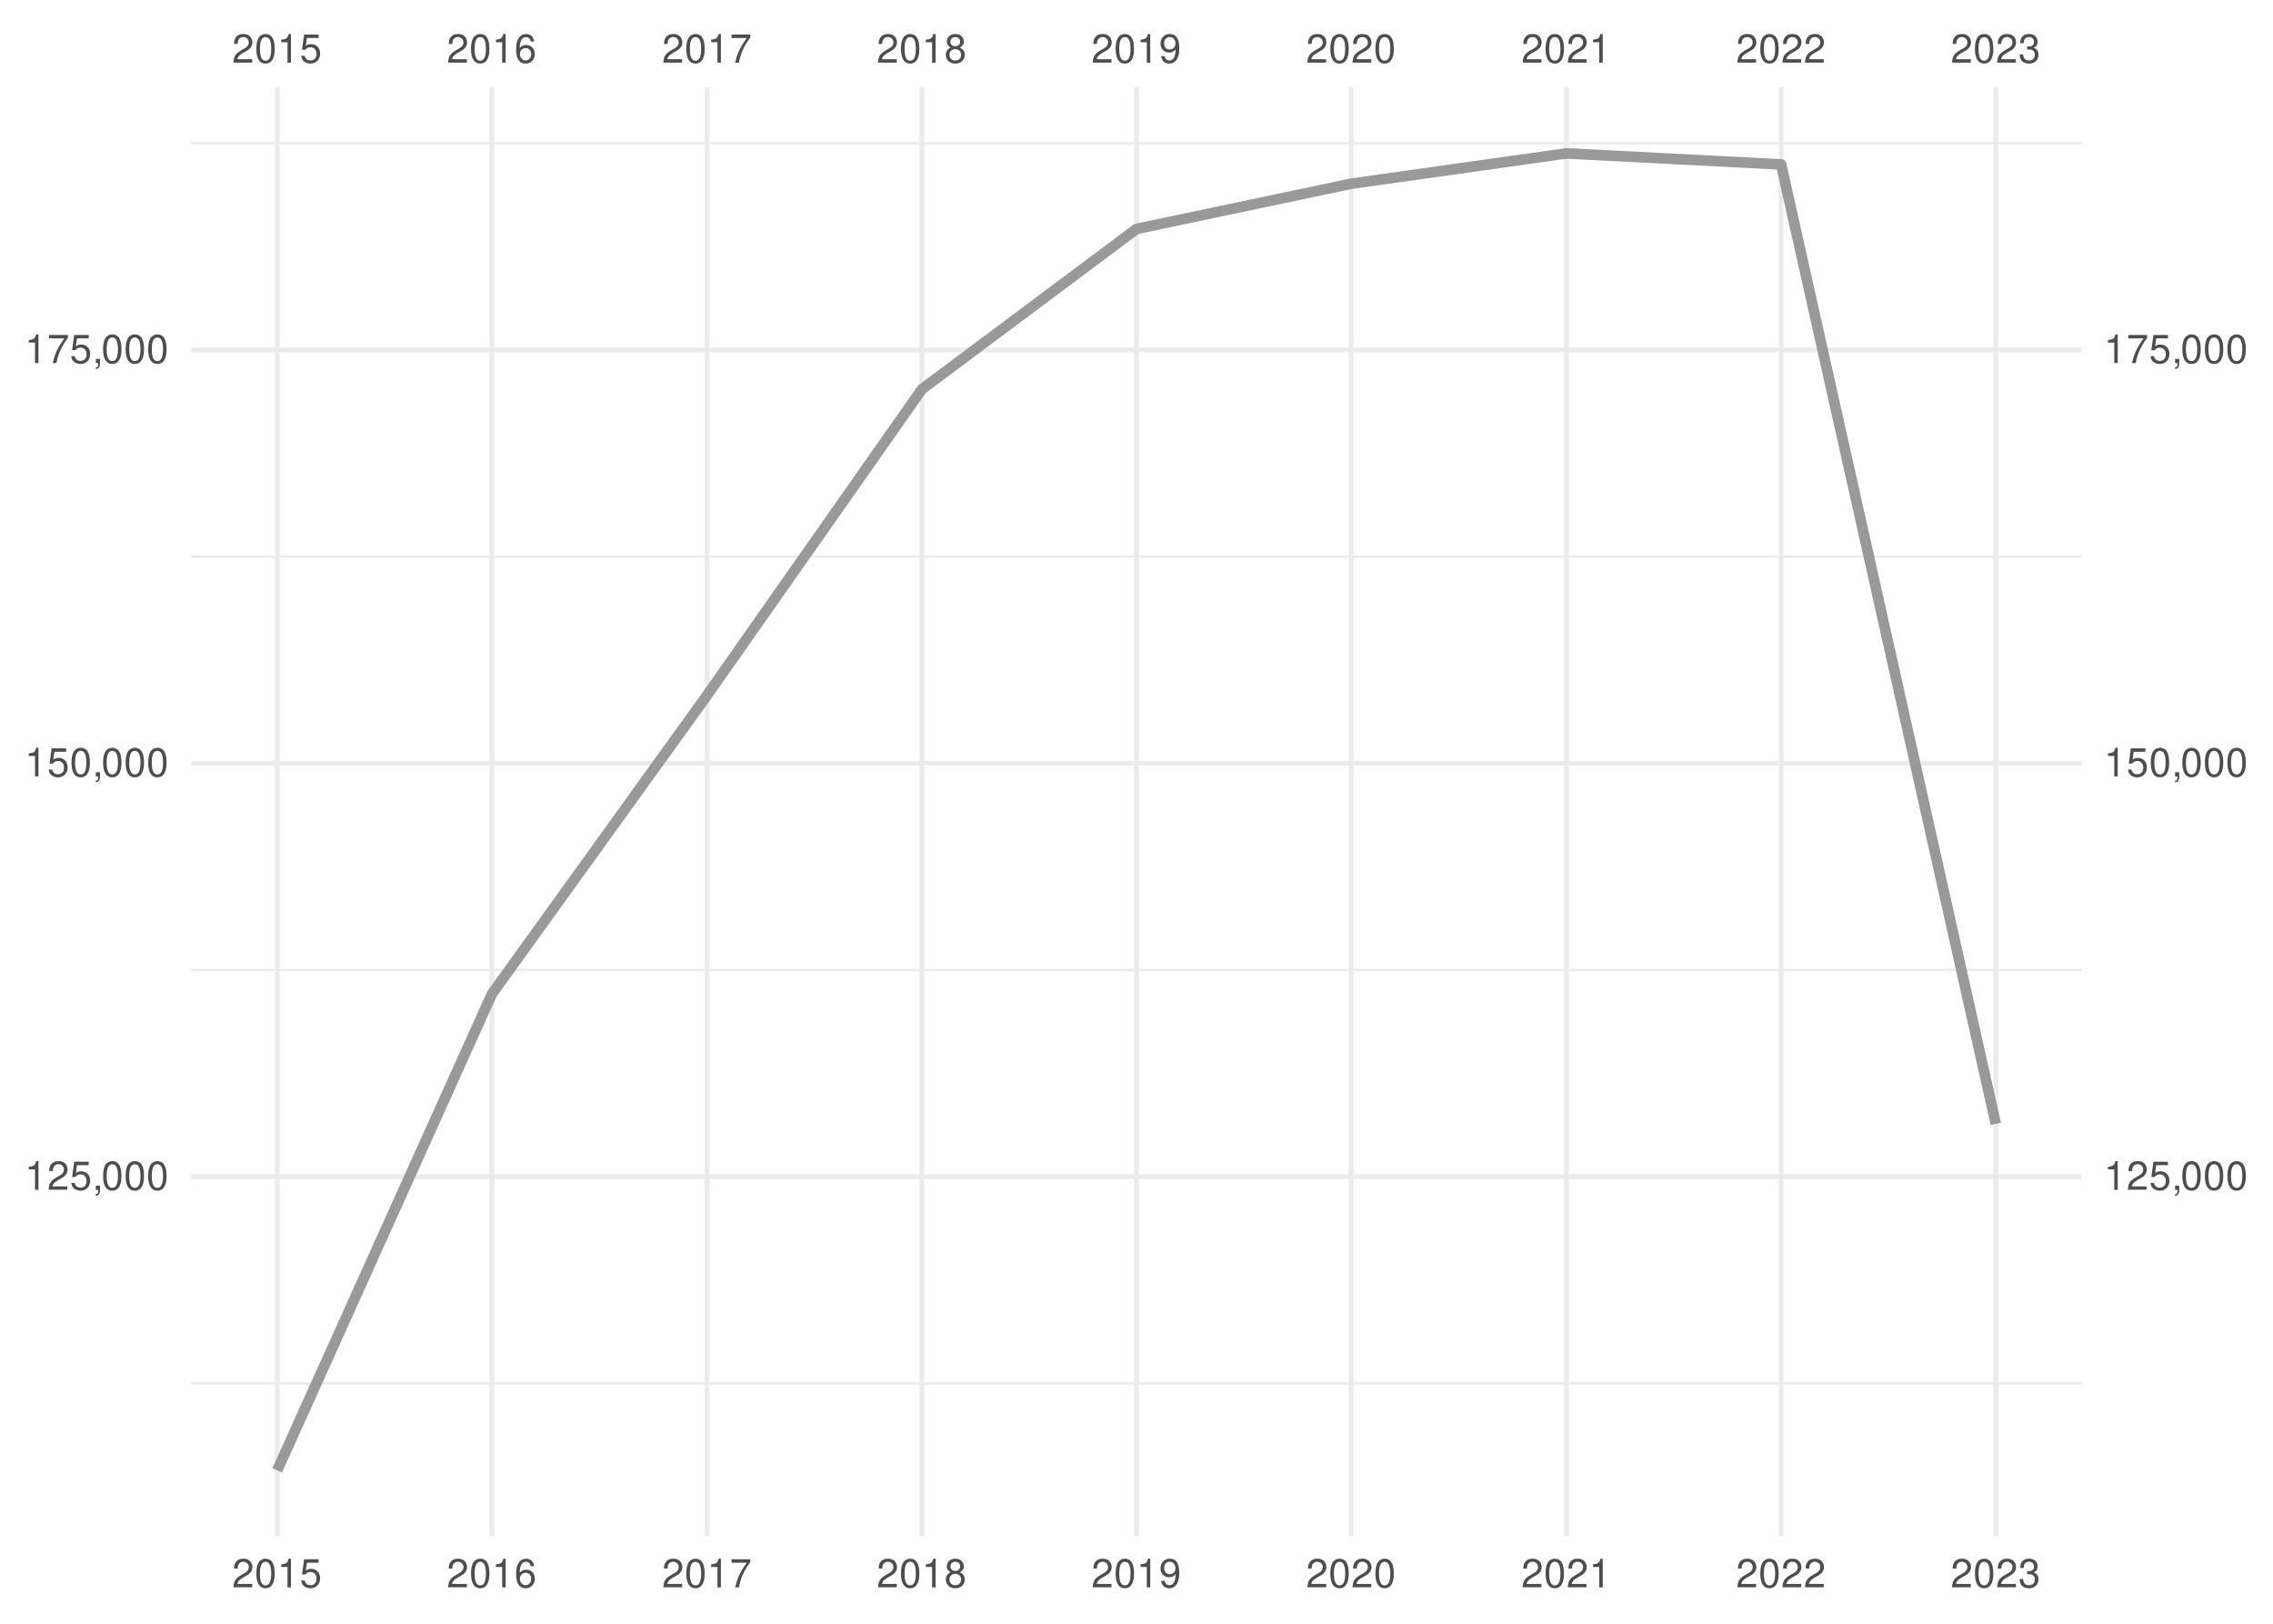
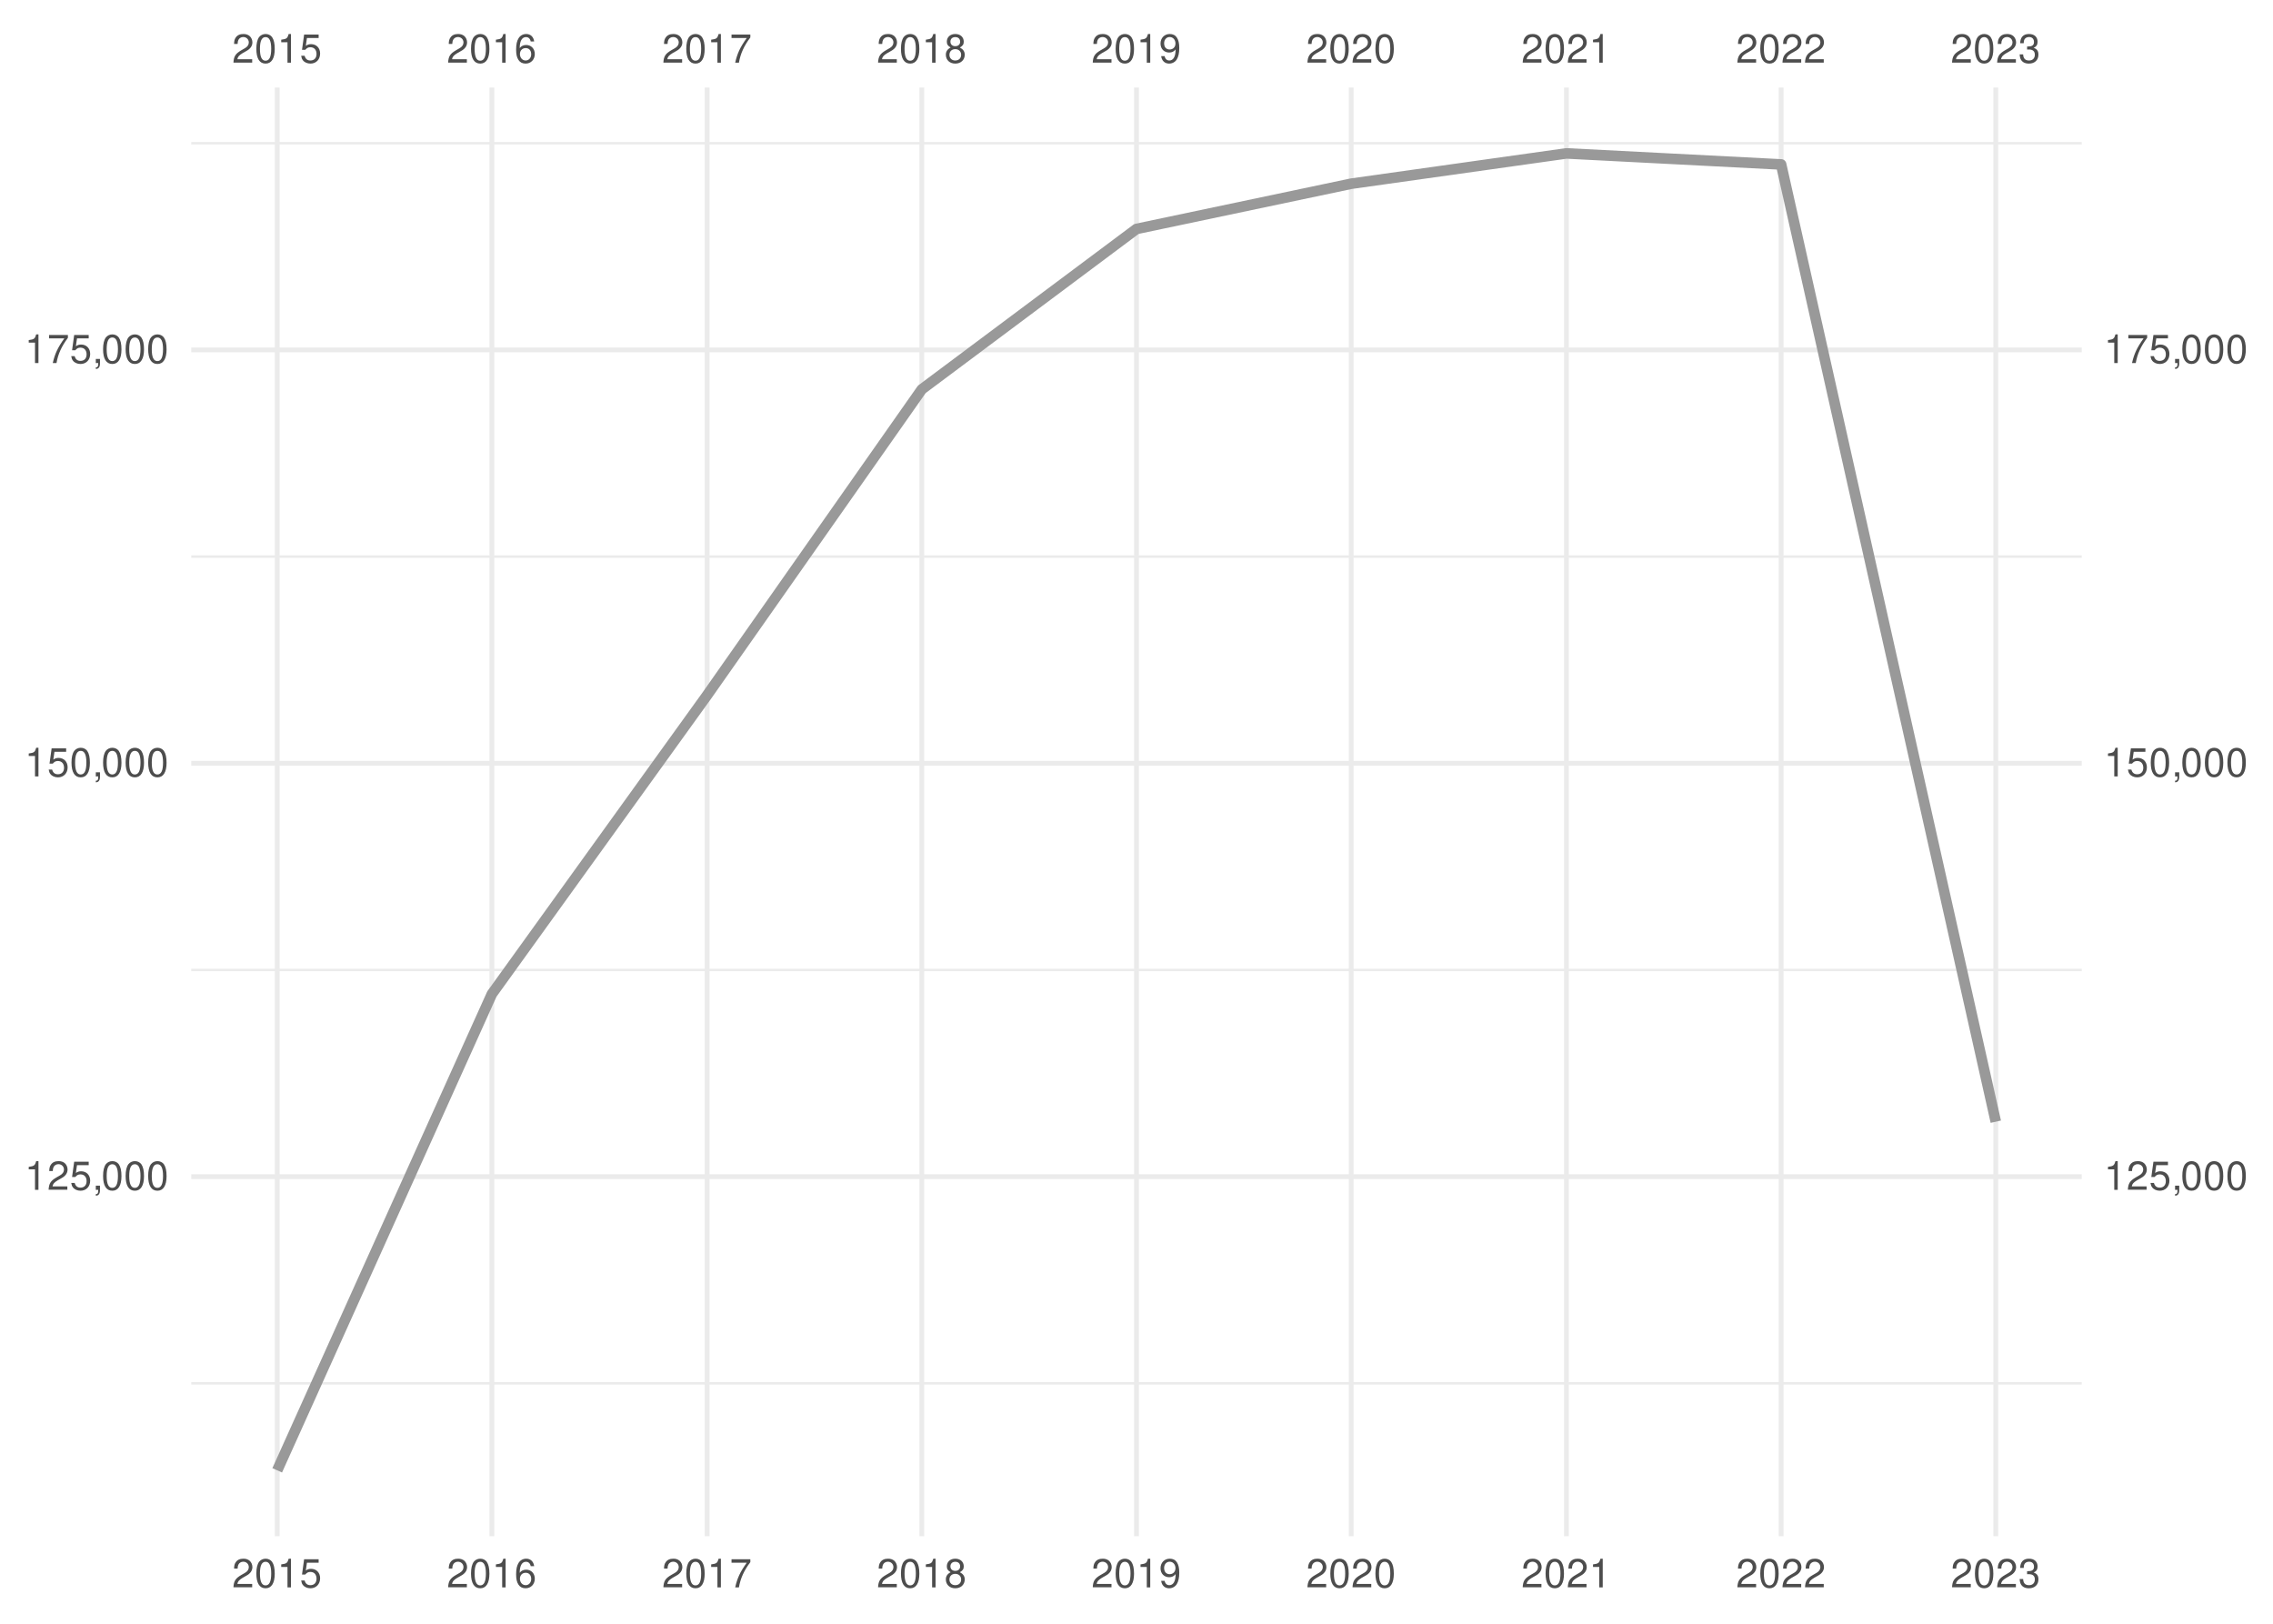
<svg xmlns="http://www.w3.org/2000/svg" xmlns:xlink="http://www.w3.org/1999/xlink" width="504pt" height="360pt" viewBox="0 0 504 360" version="1.1">
  <defs>
    <g>
      <symbol overflow="visible" id="glyph0-0">
        <path style="stroke:none;" d="" />
      </symbol>
      <symbol overflow="visible" id="glyph0-1">
        <path style="stroke:none;" d="M 4.453 -0.766 L 1.172 -0.766 C 1.25 -1.297 1.531 -1.625 2.297 -2.094 L 3.172 -2.594 C 4.047 -3.062 4.5 -3.719 4.5 -4.5 C 4.5 -5.031 4.281 -5.531 3.922 -5.875 C 3.547 -6.203 3.094 -6.359 2.5 -6.359 C 1.703 -6.359 1.125 -6.078 0.781 -5.531 C 0.547 -5.203 0.453 -4.797 0.438 -4.156 L 1.219 -4.156 C 1.234 -4.594 1.297 -4.844 1.406 -5.062 C 1.594 -5.438 2 -5.688 2.469 -5.688 C 3.172 -5.688 3.703 -5.172 3.703 -4.484 C 3.703 -3.969 3.406 -3.531 2.859 -3.219 L 2.047 -2.75 C 0.75 -2 0.375 -1.406 0.297 -0.016 L 4.453 -0.016 Z M 4.453 -0.766 " />
      </symbol>
      <symbol overflow="visible" id="glyph0-2">
        <path style="stroke:none;" d="M 2.422 -6.359 C 1.844 -6.359 1.312 -6.094 0.984 -5.672 C 0.578 -5.109 0.375 -4.25 0.375 -3.078 C 0.375 -0.938 1.078 0.203 2.422 0.203 C 3.734 0.203 4.453 -0.938 4.453 -3.031 C 4.453 -4.25 4.266 -5.078 3.859 -5.672 C 3.531 -6.109 3.016 -6.359 2.422 -6.359 Z M 2.422 -5.672 C 3.25 -5.672 3.672 -4.828 3.672 -3.094 C 3.672 -1.281 3.266 -0.438 2.406 -0.438 C 1.578 -0.438 1.172 -1.312 1.172 -3.062 C 1.172 -4.828 1.578 -5.672 2.422 -5.672 Z M 2.422 -5.672 " />
      </symbol>
      <symbol overflow="visible" id="glyph0-3">
        <path style="stroke:none;" d="M 2.281 -4.531 L 2.281 0 L 3.047 0 L 3.047 -6.359 L 2.547 -6.359 C 2.266 -5.391 2.094 -5.25 0.891 -5.094 L 0.891 -4.531 Z M 2.281 -4.531 " />
      </symbol>
      <symbol overflow="visible" id="glyph0-4">
        <path style="stroke:none;" d="M 4.188 -6.234 L 0.969 -6.234 L 0.5 -2.844 L 1.219 -2.844 C 1.578 -3.266 1.875 -3.422 2.359 -3.422 C 3.203 -3.422 3.719 -2.844 3.719 -1.922 C 3.719 -1.031 3.203 -0.484 2.359 -0.484 C 1.688 -0.484 1.266 -0.828 1.078 -1.531 L 0.312 -1.531 C 0.406 -1.016 0.5 -0.781 0.688 -0.547 C 1.031 -0.078 1.672 0.203 2.375 0.203 C 3.641 0.203 4.516 -0.719 4.516 -2.031 C 4.516 -3.266 3.688 -4.109 2.5 -4.109 C 2.062 -4.109 1.703 -4 1.344 -3.734 L 1.594 -5.469 L 4.188 -5.469 Z M 4.188 -6.234 " />
      </symbol>
      <symbol overflow="visible" id="glyph0-5">
        <path style="stroke:none;" d="M 4.375 -4.703 C 4.234 -5.75 3.562 -6.359 2.609 -6.359 C 1.922 -6.359 1.312 -6.031 0.938 -5.453 C 0.547 -4.828 0.375 -4.062 0.375 -2.906 C 0.375 -1.828 0.531 -1.156 0.906 -0.594 C 1.234 -0.078 1.781 0.203 2.469 0.203 C 3.656 0.203 4.516 -0.688 4.516 -1.922 C 4.516 -3.094 3.719 -3.922 2.609 -3.922 C 1.984 -3.922 1.5 -3.688 1.172 -3.234 C 1.172 -4.797 1.672 -5.672 2.562 -5.672 C 3.109 -5.672 3.484 -5.328 3.609 -4.703 Z M 2.5 -3.234 C 3.25 -3.234 3.719 -2.703 3.719 -1.859 C 3.719 -1.062 3.188 -0.484 2.484 -0.484 C 1.766 -0.484 1.219 -1.094 1.219 -1.906 C 1.219 -2.688 1.734 -3.234 2.5 -3.234 Z M 2.5 -3.234 " />
      </symbol>
      <symbol overflow="visible" id="glyph0-6">
        <path style="stroke:none;" d="M 4.578 -6.234 L 0.406 -6.234 L 0.406 -5.469 L 3.781 -5.469 C 2.281 -3.359 1.688 -2.047 1.219 0 L 2.047 0 C 2.391 -2 3.172 -3.719 4.578 -5.594 Z M 4.578 -6.234 " />
      </symbol>
      <symbol overflow="visible" id="glyph0-7">
        <path style="stroke:none;" d="M 3.438 -3.359 C 4.094 -3.75 4.297 -4.062 4.297 -4.656 C 4.297 -5.672 3.531 -6.359 2.422 -6.359 C 1.312 -6.359 0.547 -5.672 0.547 -4.672 C 0.547 -4.062 0.75 -3.75 1.391 -3.359 C 0.672 -2.984 0.328 -2.469 0.328 -1.766 C 0.328 -0.609 1.172 0.203 2.422 0.203 C 3.656 0.203 4.516 -0.609 4.516 -1.766 C 4.516 -2.469 4.156 -2.984 3.438 -3.359 Z M 2.422 -5.672 C 3.078 -5.672 3.5 -5.281 3.5 -4.641 C 3.5 -4.047 3.062 -3.656 2.422 -3.656 C 1.766 -3.656 1.344 -4.047 1.344 -4.656 C 1.344 -5.281 1.766 -5.672 2.422 -5.672 Z M 2.422 -3 C 3.188 -3 3.719 -2.484 3.719 -1.75 C 3.719 -0.984 3.203 -0.484 2.406 -0.484 C 1.641 -0.484 1.125 -1 1.125 -1.734 C 1.125 -2.5 1.641 -3 2.422 -3 Z M 2.422 -3 " />
      </symbol>
      <symbol overflow="visible" id="glyph0-8">
        <path style="stroke:none;" d="M 0.469 -1.453 C 0.609 -0.406 1.281 0.203 2.234 0.203 C 2.922 0.203 3.547 -0.125 3.922 -0.703 C 4.297 -1.328 4.484 -2.109 4.484 -3.25 C 4.484 -4.328 4.312 -5 3.953 -5.562 C 3.609 -6.094 3.062 -6.359 2.375 -6.359 C 1.188 -6.359 0.328 -5.469 0.328 -4.234 C 0.328 -3.062 1.125 -2.25 2.25 -2.25 C 2.844 -2.25 3.281 -2.453 3.672 -2.938 C 3.672 -1.359 3.172 -0.484 2.281 -0.484 C 1.734 -0.484 1.359 -0.828 1.234 -1.453 Z M 2.359 -5.688 C 3.094 -5.688 3.641 -5.078 3.641 -4.25 C 3.641 -3.469 3.109 -2.922 2.344 -2.922 C 1.594 -2.922 1.125 -3.453 1.125 -4.297 C 1.125 -5.109 1.641 -5.688 2.359 -5.688 Z M 2.359 -5.688 " />
      </symbol>
      <symbol overflow="visible" id="glyph0-9">
        <path style="stroke:none;" d="M 1.938 -2.922 L 2.359 -2.922 C 3.203 -2.922 3.656 -2.531 3.656 -1.766 C 3.656 -0.969 3.172 -0.484 2.375 -0.484 C 1.516 -0.484 1.109 -0.922 1.062 -1.844 L 0.281 -1.844 C 0.312 -1.344 0.406 -1 0.547 -0.719 C 0.875 -0.109 1.484 0.203 2.344 0.203 C 3.625 0.203 4.453 -0.578 4.453 -1.781 C 4.453 -2.594 4.141 -3.031 3.391 -3.297 C 3.969 -3.531 4.266 -3.969 4.266 -4.609 C 4.266 -5.703 3.547 -6.359 2.359 -6.359 C 1.109 -6.359 0.438 -5.656 0.406 -4.312 L 1.188 -4.312 C 1.203 -4.703 1.234 -4.922 1.328 -5.109 C 1.5 -5.469 1.891 -5.688 2.375 -5.688 C 3.062 -5.688 3.469 -5.266 3.469 -4.578 C 3.469 -4.141 3.312 -3.859 2.969 -3.719 C 2.766 -3.625 2.484 -3.594 1.938 -3.578 Z M 1.938 -2.922 " />
      </symbol>
      <symbol overflow="visible" id="glyph0-10">
        <path style="stroke:none;" d="M 0.766 -0.922 L 0.766 0 L 1.297 0 L 1.297 0.156 C 1.297 0.766 1.172 0.938 0.766 0.953 L 0.766 1.297 C 1.344 1.312 1.688 0.891 1.688 0.141 L 1.688 -0.922 Z M 0.766 -0.922 " />
      </symbol>
    </g>
    <clipPath id="clip1">
      <path d="M 42.41 306 L 461.59 306 L 461.59 307 L 42.41 307 Z M 42.41 306 " />
    </clipPath>
    <clipPath id="clip2">
      <path d="M 42.41 214 L 461.59 214 L 461.59 216 L 42.41 216 Z M 42.41 214 " />
    </clipPath>
    <clipPath id="clip3">
      <path d="M 42.41 123 L 461.59 123 L 461.59 124 L 42.41 124 Z M 42.41 123 " />
    </clipPath>
    <clipPath id="clip4">
      <path d="M 42.41 31 L 461.59 31 L 461.59 33 L 42.41 33 Z M 42.41 31 " />
    </clipPath>
    <clipPath id="clip5">
      <path d="M 42.41 260 L 461.59 260 L 461.59 262 L 42.41 262 Z M 42.41 260 " />
    </clipPath>
    <clipPath id="clip6">
      <path d="M 42.41 168 L 461.59 168 L 461.59 170 L 42.41 170 Z M 42.41 168 " />
    </clipPath>
    <clipPath id="clip7">
      <path d="M 42.41 77 L 461.59 77 L 461.59 79 L 42.41 79 Z M 42.41 77 " />
    </clipPath>
    <clipPath id="clip8">
      <path d="M 60 19.41 L 62 19.41 L 62 340.59 L 60 340.59 Z M 60 19.41 " />
    </clipPath>
    <clipPath id="clip9">
      <path d="M 108 19.41 L 110 19.41 L 110 340.59 L 108 340.59 Z M 108 19.41 " />
    </clipPath>
    <clipPath id="clip10">
      <path d="M 156 19.41 L 158 19.41 L 158 340.59 L 156 340.59 Z M 156 19.41 " />
    </clipPath>
    <clipPath id="clip11">
      <path d="M 203 19.41 L 205 19.41 L 205 340.59 L 203 340.59 Z M 203 19.41 " />
    </clipPath>
    <clipPath id="clip12">
      <path d="M 251 19.41 L 253 19.41 L 253 340.59 L 251 340.59 Z M 251 19.41 " />
    </clipPath>
    <clipPath id="clip13">
      <path d="M 299 19.41 L 301 19.41 L 301 340.59 L 299 340.59 Z M 299 19.41 " />
    </clipPath>
    <clipPath id="clip14">
      <path d="M 346 19.41 L 348 19.41 L 348 340.59 L 346 340.59 Z M 346 19.41 " />
    </clipPath>
    <clipPath id="clip15">
      <path d="M 394 19.41 L 396 19.41 L 396 340.59 L 394 340.59 Z M 394 19.41 " />
    </clipPath>
    <clipPath id="clip16">
      <path d="M 442 19.41 L 444 19.41 L 444 340.59 L 442 340.59 Z M 442 19.41 " />
    </clipPath>
  </defs>
  <g id="surface41">
    <rect x="0" y="0" width="504" height="360" style="fill:rgb(100%,100%,100%);fill-opacity:1;stroke:none;" />
    <g clip-path="url(#clip1)" clip-rule="nonzero">
      <path style="fill:none;stroke-width:0.533;stroke-linecap:butt;stroke-linejoin:round;stroke:rgb(92.157%,92.157%,92.157%);stroke-opacity:1;stroke-miterlimit:10;" d="M 42.41 306.703 L 461.59 306.703 " />
    </g>
    <g clip-path="url(#clip2)" clip-rule="nonzero">
      <path style="fill:none;stroke-width:0.533;stroke-linecap:butt;stroke-linejoin:round;stroke:rgb(92.157%,92.157%,92.157%);stroke-opacity:1;stroke-miterlimit:10;" d="M 42.41 215.055 L 461.59 215.055 " />
    </g>
    <g clip-path="url(#clip3)" clip-rule="nonzero">
      <path style="fill:none;stroke-width:0.533;stroke-linecap:butt;stroke-linejoin:round;stroke:rgb(92.157%,92.157%,92.157%);stroke-opacity:1;stroke-miterlimit:10;" d="M 42.41 123.406 L 461.59 123.406 " />
    </g>
    <g clip-path="url(#clip4)" clip-rule="nonzero">
      <path style="fill:none;stroke-width:0.533;stroke-linecap:butt;stroke-linejoin:round;stroke:rgb(92.157%,92.157%,92.157%);stroke-opacity:1;stroke-miterlimit:10;" d="M 42.41 31.758 L 461.59 31.758 " />
    </g>
    <g clip-path="url(#clip5)" clip-rule="nonzero">
      <path style="fill:none;stroke-width:1.067;stroke-linecap:butt;stroke-linejoin:round;stroke:rgb(92.157%,92.157%,92.157%);stroke-opacity:1;stroke-miterlimit:10;" d="M 42.41 260.879 L 461.59 260.879 " />
    </g>
    <g clip-path="url(#clip6)" clip-rule="nonzero">
      <path style="fill:none;stroke-width:1.067;stroke-linecap:butt;stroke-linejoin:round;stroke:rgb(92.157%,92.157%,92.157%);stroke-opacity:1;stroke-miterlimit:10;" d="M 42.41 169.23 L 461.59 169.23 " />
    </g>
    <g clip-path="url(#clip7)" clip-rule="nonzero">
      <path style="fill:none;stroke-width:1.067;stroke-linecap:butt;stroke-linejoin:round;stroke:rgb(92.157%,92.157%,92.157%);stroke-opacity:1;stroke-miterlimit:10;" d="M 42.41 77.582 L 461.59 77.582 " />
    </g>
    <g clip-path="url(#clip8)" clip-rule="nonzero">
      <path style="fill:none;stroke-width:1.067;stroke-linecap:butt;stroke-linejoin:round;stroke:rgb(92.157%,92.157%,92.157%);stroke-opacity:1;stroke-miterlimit:10;" d="M 61.465 340.59 L 61.465 19.41 " />
    </g>
    <g clip-path="url(#clip9)" clip-rule="nonzero">
      <path style="fill:none;stroke-width:1.067;stroke-linecap:butt;stroke-linejoin:round;stroke:rgb(92.157%,92.157%,92.157%);stroke-opacity:1;stroke-miterlimit:10;" d="M 109.066 340.59 L 109.066 19.41 " />
    </g>
    <g clip-path="url(#clip10)" clip-rule="nonzero">
      <path style="fill:none;stroke-width:1.067;stroke-linecap:butt;stroke-linejoin:round;stroke:rgb(92.157%,92.157%,92.157%);stroke-opacity:1;stroke-miterlimit:10;" d="M 156.797 340.59 L 156.797 19.41 " />
    </g>
    <g clip-path="url(#clip11)" clip-rule="nonzero">
      <path style="fill:none;stroke-width:1.067;stroke-linecap:butt;stroke-linejoin:round;stroke:rgb(92.157%,92.157%,92.157%);stroke-opacity:1;stroke-miterlimit:10;" d="M 204.398 340.59 L 204.398 19.41 " />
    </g>
    <g clip-path="url(#clip12)" clip-rule="nonzero">
      <path style="fill:none;stroke-width:1.067;stroke-linecap:butt;stroke-linejoin:round;stroke:rgb(92.157%,92.157%,92.157%);stroke-opacity:1;stroke-miterlimit:10;" d="M 252 340.59 L 252 19.41 " />
    </g>
    <g clip-path="url(#clip13)" clip-rule="nonzero">
      <path style="fill:none;stroke-width:1.067;stroke-linecap:butt;stroke-linejoin:round;stroke:rgb(92.157%,92.157%,92.157%);stroke-opacity:1;stroke-miterlimit:10;" d="M 299.602 340.59 L 299.602 19.41 " />
    </g>
    <g clip-path="url(#clip14)" clip-rule="nonzero">
      <path style="fill:none;stroke-width:1.067;stroke-linecap:butt;stroke-linejoin:round;stroke:rgb(92.157%,92.157%,92.157%);stroke-opacity:1;stroke-miterlimit:10;" d="M 347.332 340.59 L 347.332 19.41 " />
    </g>
    <g clip-path="url(#clip15)" clip-rule="nonzero">
      <path style="fill:none;stroke-width:1.067;stroke-linecap:butt;stroke-linejoin:round;stroke:rgb(92.157%,92.157%,92.157%);stroke-opacity:1;stroke-miterlimit:10;" d="M 394.934 340.59 L 394.934 19.41 " />
    </g>
    <g clip-path="url(#clip16)" clip-rule="nonzero">
      <path style="fill:none;stroke-width:1.067;stroke-linecap:butt;stroke-linejoin:round;stroke:rgb(92.157%,92.157%,92.157%);stroke-opacity:1;stroke-miterlimit:10;" d="M 442.535 340.59 L 442.535 19.41 " />
    </g>
-     <path style="fill:none;stroke-width:2.347;stroke-linecap:butt;stroke-linejoin:round;stroke:rgb(60%,60%,60%);stroke-opacity:1;stroke-miterlimit:10;" d="M 61.465 325.988 L 109.066 220.383 L 156.797 154.121 L 204.398 86.316 L 252 50.758 L 299.602 40.73 L 347.332 34.012 L 394.934 36.457 L 442.535 249.184 " />
+     <path style="fill:none;stroke-width:2.347;stroke-linecap:butt;stroke-linejoin:round;stroke:rgb(60%,60%,60%);stroke-opacity:1;stroke-miterlimit:10;" d="M 61.465 325.988 L 109.066 220.383 L 156.797 154.121 L 204.398 86.316 L 252 50.758 L 299.602 40.73 L 347.332 34.012 L 394.934 36.457 L 442.535 248.691 " />
    <g style="fill:rgb(30.196%,30.196%,30.196%);fill-opacity:1;">
      <use xlink:href="#glyph0-1" x="51.465" y="13.896" />
      <use xlink:href="#glyph0-2" x="56.465" y="13.896" />
      <use xlink:href="#glyph0-3" x="61.465" y="13.896" />
      <use xlink:href="#glyph0-4" x="66.465" y="13.896" />
    </g>
    <g style="fill:rgb(30.196%,30.196%,30.196%);fill-opacity:1;">
      <use xlink:href="#glyph0-1" x="99.066" y="13.896" />
      <use xlink:href="#glyph0-2" x="104.066" y="13.896" />
      <use xlink:href="#glyph0-3" x="109.066" y="13.896" />
      <use xlink:href="#glyph0-5" x="114.066" y="13.896" />
    </g>
    <g style="fill:rgb(30.196%,30.196%,30.196%);fill-opacity:1;">
      <use xlink:href="#glyph0-1" x="146.797" y="13.896" />
      <use xlink:href="#glyph0-2" x="151.797" y="13.896" />
      <use xlink:href="#glyph0-3" x="156.797" y="13.896" />
      <use xlink:href="#glyph0-6" x="161.797" y="13.896" />
    </g>
    <g style="fill:rgb(30.196%,30.196%,30.196%);fill-opacity:1;">
      <use xlink:href="#glyph0-1" x="194.398" y="13.896" />
      <use xlink:href="#glyph0-2" x="199.398" y="13.896" />
      <use xlink:href="#glyph0-3" x="204.398" y="13.896" />
      <use xlink:href="#glyph0-7" x="209.398" y="13.896" />
    </g>
    <g style="fill:rgb(30.196%,30.196%,30.196%);fill-opacity:1;">
      <use xlink:href="#glyph0-1" x="242" y="13.896" />
      <use xlink:href="#glyph0-2" x="247" y="13.896" />
      <use xlink:href="#glyph0-3" x="252" y="13.896" />
      <use xlink:href="#glyph0-8" x="257" y="13.896" />
    </g>
    <g style="fill:rgb(30.196%,30.196%,30.196%);fill-opacity:1;">
      <use xlink:href="#glyph0-1" x="289.602" y="13.896" />
      <use xlink:href="#glyph0-2" x="294.602" y="13.896" />
      <use xlink:href="#glyph0-1" x="299.602" y="13.896" />
      <use xlink:href="#glyph0-2" x="304.602" y="13.896" />
    </g>
    <g style="fill:rgb(30.196%,30.196%,30.196%);fill-opacity:1;">
      <use xlink:href="#glyph0-1" x="337.332" y="13.896" />
      <use xlink:href="#glyph0-2" x="342.332" y="13.896" />
      <use xlink:href="#glyph0-1" x="347.332" y="13.896" />
      <use xlink:href="#glyph0-3" x="352.332" y="13.896" />
    </g>
    <g style="fill:rgb(30.196%,30.196%,30.196%);fill-opacity:1;">
      <use xlink:href="#glyph0-1" x="384.934" y="13.896" />
      <use xlink:href="#glyph0-2" x="389.934" y="13.896" />
      <use xlink:href="#glyph0-1" x="394.934" y="13.896" />
      <use xlink:href="#glyph0-1" x="399.934" y="13.896" />
    </g>
    <g style="fill:rgb(30.196%,30.196%,30.196%);fill-opacity:1;">
      <use xlink:href="#glyph0-1" x="432.535" y="13.896" />
      <use xlink:href="#glyph0-2" x="437.535" y="13.896" />
      <use xlink:href="#glyph0-1" x="442.535" y="13.896" />
      <use xlink:href="#glyph0-9" x="447.535" y="13.896" />
    </g>
    <g style="fill:rgb(30.196%,30.196%,30.196%);fill-opacity:1;">
      <use xlink:href="#glyph0-3" x="5.48" y="263.794" />
      <use xlink:href="#glyph0-1" x="10.48" y="263.794" />
      <use xlink:href="#glyph0-4" x="15.48" y="263.794" />
      <use xlink:href="#glyph0-10" x="20.48" y="263.794" />
      <use xlink:href="#glyph0-2" x="22.48" y="263.794" />
      <use xlink:href="#glyph0-2" x="27.48" y="263.794" />
      <use xlink:href="#glyph0-2" x="32.48" y="263.794" />
    </g>
    <g style="fill:rgb(30.196%,30.196%,30.196%);fill-opacity:1;">
      <use xlink:href="#glyph0-3" x="5.48" y="172.146" />
      <use xlink:href="#glyph0-4" x="10.48" y="172.146" />
      <use xlink:href="#glyph0-2" x="15.48" y="172.146" />
      <use xlink:href="#glyph0-10" x="20.48" y="172.146" />
      <use xlink:href="#glyph0-2" x="22.48" y="172.146" />
      <use xlink:href="#glyph0-2" x="27.48" y="172.146" />
      <use xlink:href="#glyph0-2" x="32.48" y="172.146" />
    </g>
    <g style="fill:rgb(30.196%,30.196%,30.196%);fill-opacity:1;">
      <use xlink:href="#glyph0-3" x="5.48" y="80.497" />
      <use xlink:href="#glyph0-6" x="10.48" y="80.497" />
      <use xlink:href="#glyph0-4" x="15.48" y="80.497" />
      <use xlink:href="#glyph0-10" x="20.48" y="80.497" />
      <use xlink:href="#glyph0-2" x="22.48" y="80.497" />
      <use xlink:href="#glyph0-2" x="27.48" y="80.497" />
      <use xlink:href="#glyph0-2" x="32.48" y="80.497" />
    </g>
    <g style="fill:rgb(30.196%,30.196%,30.196%);fill-opacity:1;">
      <use xlink:href="#glyph0-3" x="466.52" y="263.794" />
      <use xlink:href="#glyph0-1" x="471.52" y="263.794" />
      <use xlink:href="#glyph0-4" x="476.52" y="263.794" />
      <use xlink:href="#glyph0-10" x="481.52" y="263.794" />
      <use xlink:href="#glyph0-2" x="483.52" y="263.794" />
      <use xlink:href="#glyph0-2" x="488.52" y="263.794" />
      <use xlink:href="#glyph0-2" x="493.52" y="263.794" />
    </g>
    <g style="fill:rgb(30.196%,30.196%,30.196%);fill-opacity:1;">
      <use xlink:href="#glyph0-3" x="466.52" y="172.146" />
      <use xlink:href="#glyph0-4" x="471.52" y="172.146" />
      <use xlink:href="#glyph0-2" x="476.52" y="172.146" />
      <use xlink:href="#glyph0-10" x="481.52" y="172.146" />
      <use xlink:href="#glyph0-2" x="483.52" y="172.146" />
      <use xlink:href="#glyph0-2" x="488.52" y="172.146" />
      <use xlink:href="#glyph0-2" x="493.52" y="172.146" />
    </g>
    <g style="fill:rgb(30.196%,30.196%,30.196%);fill-opacity:1;">
      <use xlink:href="#glyph0-3" x="466.52" y="80.497" />
      <use xlink:href="#glyph0-6" x="471.52" y="80.497" />
      <use xlink:href="#glyph0-4" x="476.52" y="80.497" />
      <use xlink:href="#glyph0-10" x="481.52" y="80.497" />
      <use xlink:href="#glyph0-2" x="483.52" y="80.497" />
      <use xlink:href="#glyph0-2" x="488.52" y="80.497" />
      <use xlink:href="#glyph0-2" x="493.52" y="80.497" />
    </g>
    <g style="fill:rgb(30.196%,30.196%,30.196%);fill-opacity:1;">
      <use xlink:href="#glyph0-1" x="51.465" y="351.935" />
      <use xlink:href="#glyph0-2" x="56.465" y="351.935" />
      <use xlink:href="#glyph0-3" x="61.465" y="351.935" />
      <use xlink:href="#glyph0-4" x="66.465" y="351.935" />
    </g>
    <g style="fill:rgb(30.196%,30.196%,30.196%);fill-opacity:1;">
      <use xlink:href="#glyph0-1" x="99.066" y="351.935" />
      <use xlink:href="#glyph0-2" x="104.066" y="351.935" />
      <use xlink:href="#glyph0-3" x="109.066" y="351.935" />
      <use xlink:href="#glyph0-5" x="114.066" y="351.935" />
    </g>
    <g style="fill:rgb(30.196%,30.196%,30.196%);fill-opacity:1;">
      <use xlink:href="#glyph0-1" x="146.797" y="351.935" />
      <use xlink:href="#glyph0-2" x="151.797" y="351.935" />
      <use xlink:href="#glyph0-3" x="156.797" y="351.935" />
      <use xlink:href="#glyph0-6" x="161.797" y="351.935" />
    </g>
    <g style="fill:rgb(30.196%,30.196%,30.196%);fill-opacity:1;">
      <use xlink:href="#glyph0-1" x="194.398" y="351.935" />
      <use xlink:href="#glyph0-2" x="199.398" y="351.935" />
      <use xlink:href="#glyph0-3" x="204.398" y="351.935" />
      <use xlink:href="#glyph0-7" x="209.398" y="351.935" />
    </g>
    <g style="fill:rgb(30.196%,30.196%,30.196%);fill-opacity:1;">
      <use xlink:href="#glyph0-1" x="242" y="351.935" />
      <use xlink:href="#glyph0-2" x="247" y="351.935" />
      <use xlink:href="#glyph0-3" x="252" y="351.935" />
      <use xlink:href="#glyph0-8" x="257" y="351.935" />
    </g>
    <g style="fill:rgb(30.196%,30.196%,30.196%);fill-opacity:1;">
      <use xlink:href="#glyph0-1" x="289.602" y="351.935" />
      <use xlink:href="#glyph0-2" x="294.602" y="351.935" />
      <use xlink:href="#glyph0-1" x="299.602" y="351.935" />
      <use xlink:href="#glyph0-2" x="304.602" y="351.935" />
    </g>
    <g style="fill:rgb(30.196%,30.196%,30.196%);fill-opacity:1;">
      <use xlink:href="#glyph0-1" x="337.332" y="351.935" />
      <use xlink:href="#glyph0-2" x="342.332" y="351.935" />
      <use xlink:href="#glyph0-1" x="347.332" y="351.935" />
      <use xlink:href="#glyph0-3" x="352.332" y="351.935" />
    </g>
    <g style="fill:rgb(30.196%,30.196%,30.196%);fill-opacity:1;">
      <use xlink:href="#glyph0-1" x="384.934" y="351.935" />
      <use xlink:href="#glyph0-2" x="389.934" y="351.935" />
      <use xlink:href="#glyph0-1" x="394.934" y="351.935" />
      <use xlink:href="#glyph0-1" x="399.934" y="351.935" />
    </g>
    <g style="fill:rgb(30.196%,30.196%,30.196%);fill-opacity:1;">
      <use xlink:href="#glyph0-1" x="432.535" y="351.935" />
      <use xlink:href="#glyph0-2" x="437.535" y="351.935" />
      <use xlink:href="#glyph0-1" x="442.535" y="351.935" />
      <use xlink:href="#glyph0-9" x="447.535" y="351.935" />
    </g>
  </g>
</svg>
